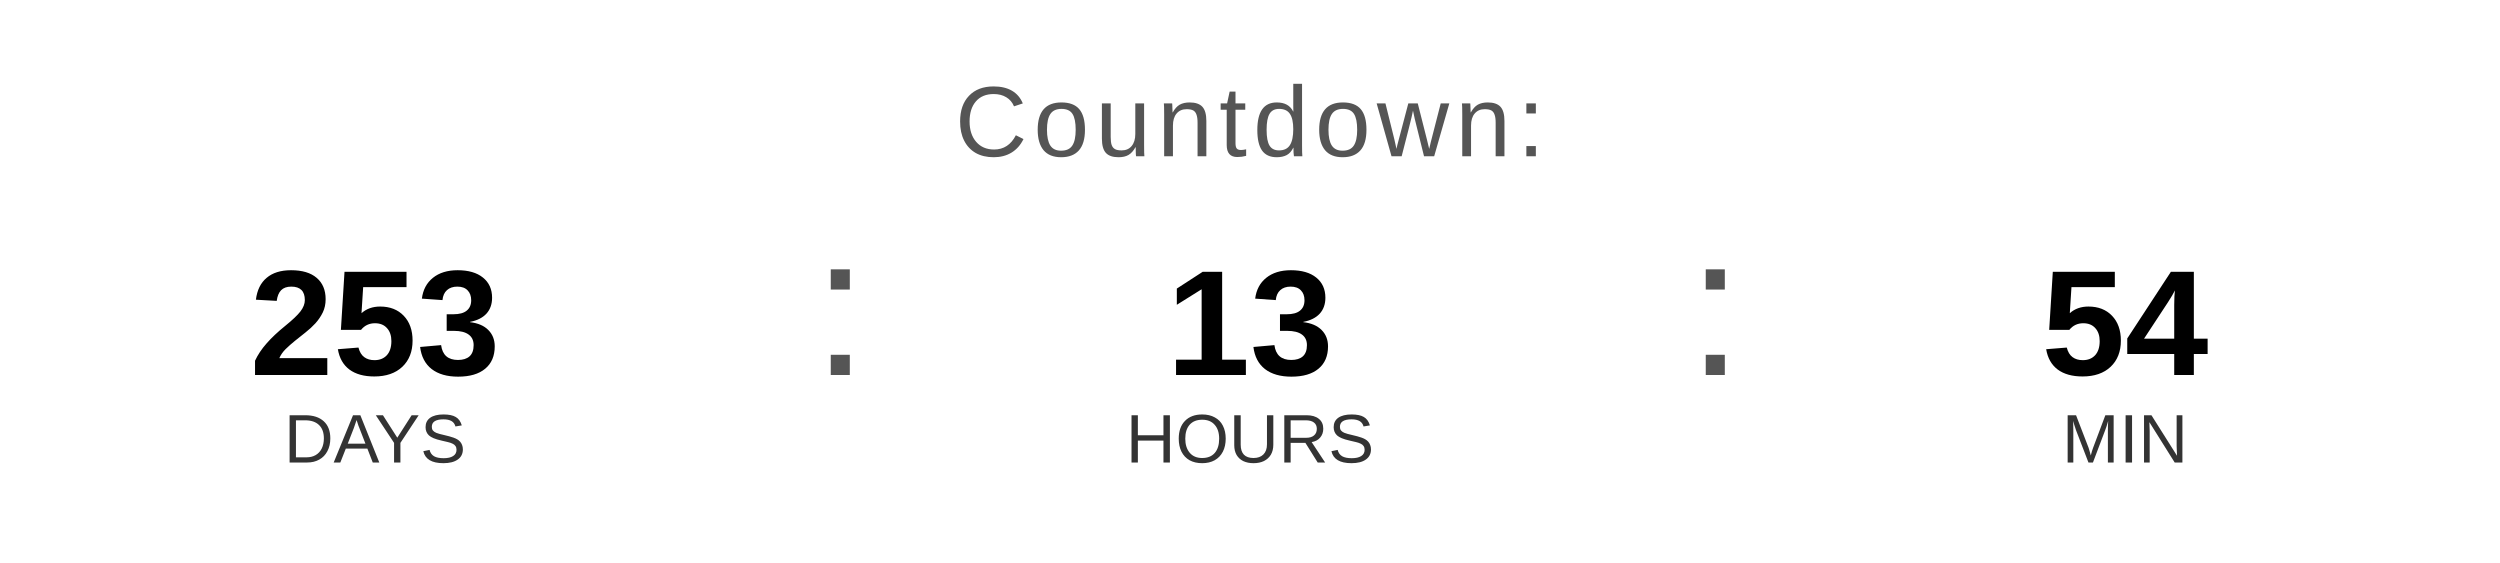
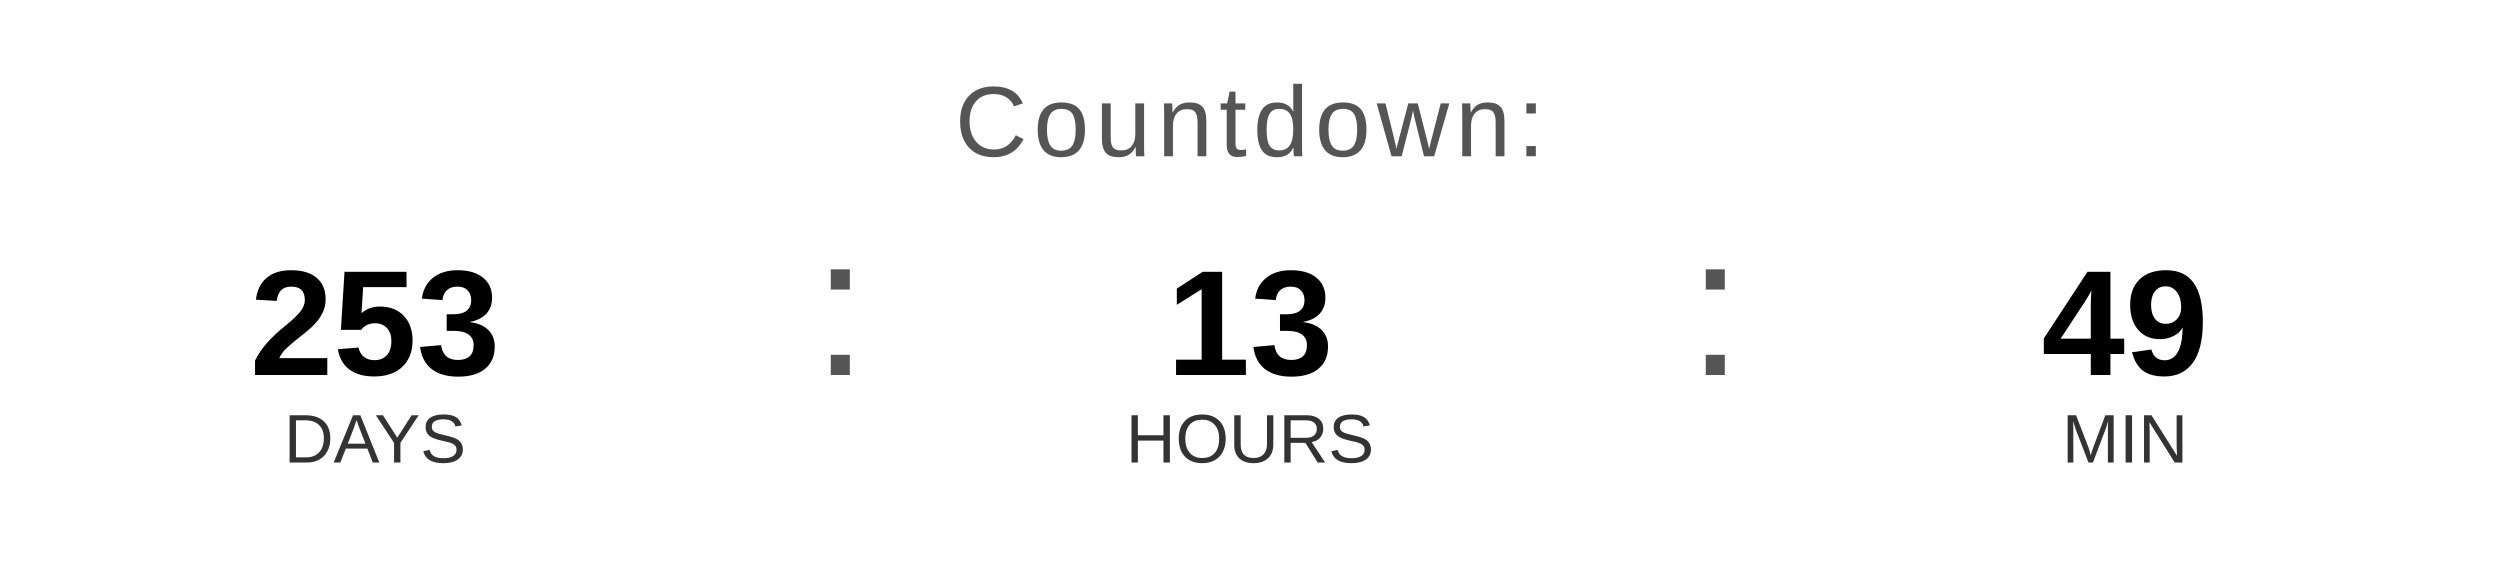
<svg xmlns="http://www.w3.org/2000/svg" width="400" height="90" viewBox="0 0 400 90">
  <text x="200" y="25" font-family="Arial, Helvetica, sans-serif" font-size="16" fill="#555555" text-anchor="middle" letter-spacing="1">
    Countdown:
  </text>
  <text x="60" y="60" font-family="Arial, Helvetica, sans-serif" font-size="24" font-weight="bold" fill="#000000" text-anchor="middle">253</text>
  <text x="60" y="74" font-family="Arial, Helvetica, sans-serif" font-size="11" fill="#333333" text-anchor="middle">DAYS</text>
  <text x="130" y="60" font-family="Arial, sans-serif" font-size="32" fill="#555555">:</text>
  <text x="200" y="60" font-family="Arial, Helvetica, sans-serif" font-size="24" font-weight="bold" fill="#000000" text-anchor="middle">13</text>
  <text x="200" y="74" font-family="Arial, Helvetica, sans-serif" font-size="11" fill="#333333" text-anchor="middle">HOURS</text>
  <text x="270" y="60" font-family="Arial, sans-serif" font-size="32" fill="#555555">:</text>
-   <text x="340" y="60" font-family="Arial, Helvetica, sans-serif" font-size="24" font-weight="bold" fill="#000000" text-anchor="middle">54</text>
+   <text x="340" y="60" font-family="Arial, Helvetica, sans-serif" font-size="24" font-weight="bold" fill="#000000" text-anchor="middle">49</text>
  <text x="340" y="74" font-family="Arial, Helvetica, sans-serif" font-size="11" fill="#333333" text-anchor="middle">MIN</text>
</svg>
